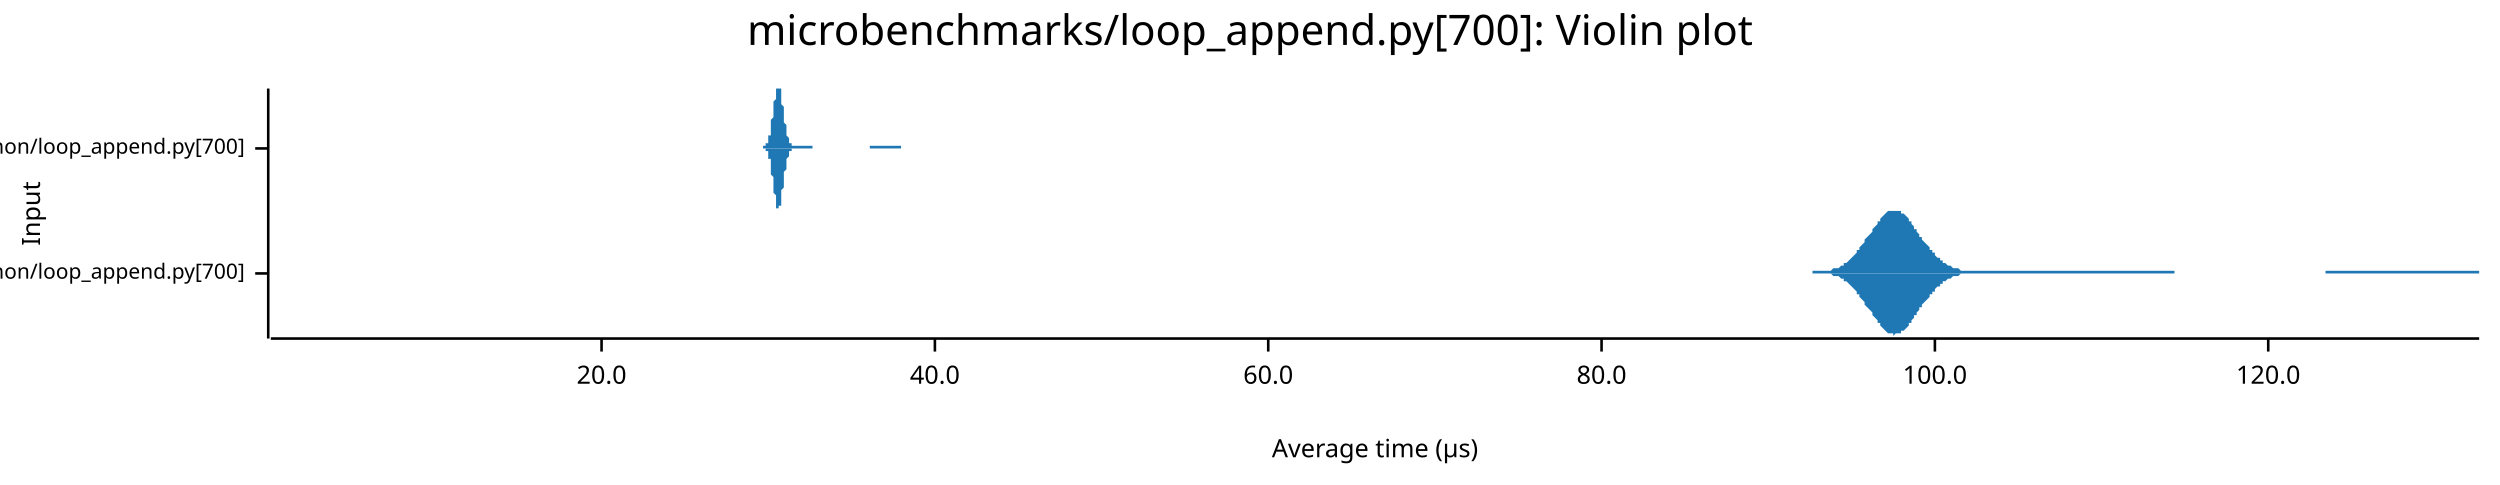
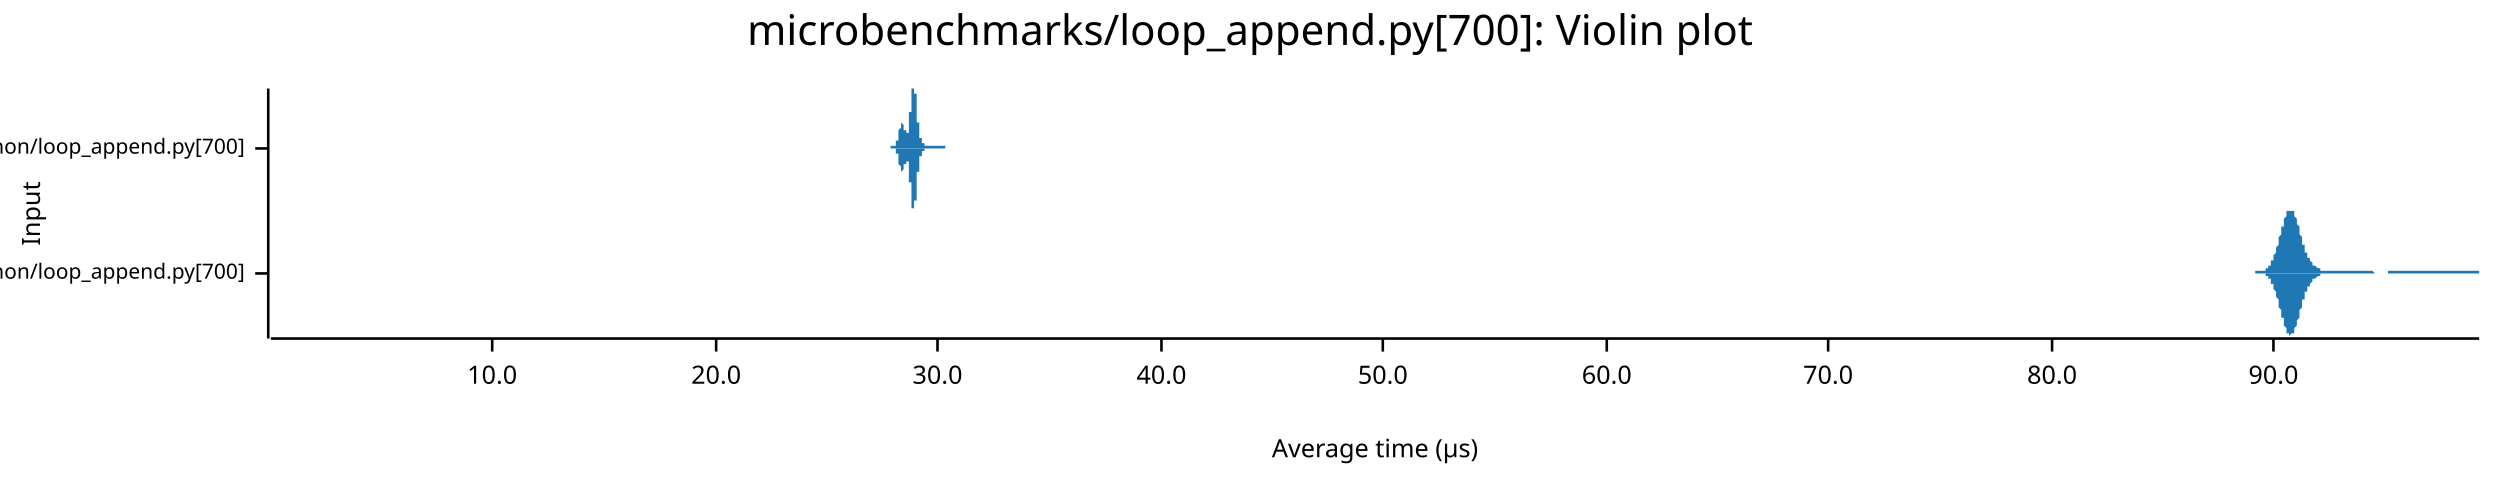
<svg xmlns="http://www.w3.org/2000/svg" width="960" height="186" viewBox="0 0 960 186">
  <text x="480" y="5" dy="0.76em" text-anchor="middle" font-family="sans-serif" font-size="16.129" opacity="1" fill="#000000">
microbenchmarks/loop_append.py[700]: Violin plot
</text>
  <text x="8" y="82" dy="0.76em" text-anchor="middle" font-family="sans-serif" font-size="9.677" opacity="1" fill="#000000" transform="rotate(270, 8, 82)">
Input
</text>
  <text x="528" y="178" dy="-0.5ex" text-anchor="middle" font-family="sans-serif" font-size="9.677" opacity="1" fill="#000000">
Average time (µs)
</text>
  <polyline fill="none" opacity="1" stroke="#000000" stroke-width="1" points="103,34 103,130 " />
  <text x="94" y="105" dy="0.5ex" text-anchor="end" font-family="sans-serif" font-size="8.065" opacity="1" fill="#000000">
microbenchmarks/rustpython/loop_append.py[700]
</text>
  <polyline fill="none" opacity="1" stroke="#000000" stroke-width="1" points="98,105 103,105 " />
  <text x="94" y="57" dy="0.5ex" text-anchor="end" font-family="sans-serif" font-size="8.065" opacity="1" fill="#000000">
microbenchmarks/cpython/loop_append.py[700]
</text>
  <polyline fill="none" opacity="1" stroke="#000000" stroke-width="1" points="98,57 103,57 " />
  <polyline fill="none" opacity="1" stroke="#000000" stroke-width="1" points="104,130 952,130 " />
-   <text x="231" y="140" dy="0.76em" text-anchor="middle" font-family="sans-serif" font-size="9.677" opacity="1" fill="#000000">
+   <text x="189" y="140" dy="0.76em" text-anchor="middle" font-family="sans-serif" font-size="9.677" opacity="1" fill="#000000">
+ 10.0
+ </text>
+   <polyline fill="none" opacity="1" stroke="#000000" stroke-width="1" points="189,130 189,135 " />
+   <text x="275" y="140" dy="0.76em" text-anchor="middle" font-family="sans-serif" font-size="9.677" opacity="1" fill="#000000">
20.0
</text>
-   <polyline fill="none" opacity="1" stroke="#000000" stroke-width="1" points="231,130 231,135 " />
-   <text x="359" y="140" dy="0.76em" text-anchor="middle" font-family="sans-serif" font-size="9.677" opacity="1" fill="#000000">
+   <polyline fill="none" opacity="1" stroke="#000000" stroke-width="1" points="275,130 275,135 " />
+   <text x="360" y="140" dy="0.76em" text-anchor="middle" font-family="sans-serif" font-size="9.677" opacity="1" fill="#000000">
+ 30.0
+ </text>
+   <polyline fill="none" opacity="1" stroke="#000000" stroke-width="1" points="360,130 360,135 " />
+   <text x="446" y="140" dy="0.76em" text-anchor="middle" font-family="sans-serif" font-size="9.677" opacity="1" fill="#000000">
40.0
</text>
-   <polyline fill="none" opacity="1" stroke="#000000" stroke-width="1" points="359,130 359,135 " />
-   <text x="487" y="140" dy="0.76em" text-anchor="middle" font-family="sans-serif" font-size="9.677" opacity="1" fill="#000000">
+   <polyline fill="none" opacity="1" stroke="#000000" stroke-width="1" points="446,130 446,135 " />
+   <text x="531" y="140" dy="0.76em" text-anchor="middle" font-family="sans-serif" font-size="9.677" opacity="1" fill="#000000">
+ 50.0
+ </text>
+   <polyline fill="none" opacity="1" stroke="#000000" stroke-width="1" points="531,130 531,135 " />
+   <text x="617" y="140" dy="0.76em" text-anchor="middle" font-family="sans-serif" font-size="9.677" opacity="1" fill="#000000">
60.0
</text>
-   <polyline fill="none" opacity="1" stroke="#000000" stroke-width="1" points="487,130 487,135 " />
-   <text x="615" y="140" dy="0.76em" text-anchor="middle" font-family="sans-serif" font-size="9.677" opacity="1" fill="#000000">
+   <polyline fill="none" opacity="1" stroke="#000000" stroke-width="1" points="617,130 617,135 " />
+   <text x="702" y="140" dy="0.76em" text-anchor="middle" font-family="sans-serif" font-size="9.677" opacity="1" fill="#000000">
+ 70.0
+ </text>
+   <polyline fill="none" opacity="1" stroke="#000000" stroke-width="1" points="702,130 702,135 " />
+   <text x="788" y="140" dy="0.76em" text-anchor="middle" font-family="sans-serif" font-size="9.677" opacity="1" fill="#000000">
80.0
</text>
-   <polyline fill="none" opacity="1" stroke="#000000" stroke-width="1" points="615,130 615,135 " />
-   <text x="743" y="140" dy="0.76em" text-anchor="middle" font-family="sans-serif" font-size="9.677" opacity="1" fill="#000000">
- 100.0
+   <polyline fill="none" opacity="1" stroke="#000000" stroke-width="1" points="788,130 788,135 " />
+   <text x="873" y="140" dy="0.76em" text-anchor="middle" font-family="sans-serif" font-size="9.677" opacity="1" fill="#000000">
+ 90.0
</text>
-   <polyline fill="none" opacity="1" stroke="#000000" stroke-width="1" points="743,130 743,135 " />
-   <text x="871" y="140" dy="0.76em" text-anchor="middle" font-family="sans-serif" font-size="9.677" opacity="1" fill="#000000">
- 120.0
- </text>
-   <polyline fill="none" opacity="1" stroke="#000000" stroke-width="1" points="871,130 871,135 " />
-   <polygon opacity="1" fill="#1F78B4" points="696,104 697,104 697,104 698,104 698,104 699,104 699,104 700,104 700,104 701,104 701,104 702,104 702,104 703,104 703,104 704,103 704,103 705,103 705,103 706,103 706,103 707,102 707,102 708,102 708,101 709,101 709,101 710,100 710,100 711,99 711,99 712,98 712,98 713,97 713,96 714,96 714,95 715,94 715,94 716,93 716,92 717,91 718,90 718,90 719,89 719,88 720,87 720,87 721,86 721,85 722,85 722,84 723,83 723,83 724,82 724,82 725,81 725,81 726,81 726,81 727,81 727,81 728,81 728,81 729,81 729,81 730,81 730,82 731,82 731,82 732,83 732,83 733,84 733,85 734,85 734,86 735,87 735,88 736,88 736,89 737,90 737,91 738,91 738,92 739,93 740,94 740,94 741,95 741,96 742,96 742,97 743,97 743,98 744,99 744,99 745,99 745,100 746,100 746,101 747,101 747,101 748,102 748,102 749,102 749,102 750,103 750,103 751,103 751,103 752,103 752,103 753,104 753,104 754,104 754,104 755,104 755,104 756,104 756,104 757,104 757,104 758,104 758,104 759,104 759,104 760,104 761,104 761,104 762,104 762,104 763,104 763,104 764,104 764,104 765,104 765,104 766,104 766,104 767,104 767,104 768,104 768,104 769,104 769,104 770,104 770,104 771,104 771,104 772,104 772,104 773,104 773,104 774,104 774,104 775,104 775,104 776,104 776,104 777,104 777,104 778,104 778,104 779,104 779,104 780,104 780,104 781,104 782,104 782,104 783,104 783,104 784,104 784,104 785,104 785,104 786,104 786,104 787,104 787,104 788,104 788,104 789,104 789,104 790,104 790,104 791,104 791,104 792,104 792,104 793,104 793,104 794,104 794,104 795,104 795,104 796,104 796,104 797,104 797,104 798,104 798,104 799,104 799,104 800,104 800,104 801,104 801,104 802,104 802,104 803,104 804,104 804,104 805,104 805,104 806,104 806,104 807,104 807,104 808,104 808,104 809,104 809,104 810,104 810,104 811,104 811,104 812,104 812,104 813,104 813,104 814,104 814,104 815,104 815,104 816,104 816,104 817,104 817,104 818,104 818,104 819,104 819,104 820,104 820,104 821,104 821,104 822,104 822,104 823,104 823,104 824,104 825,104 825,104 826,104 826,104 827,104 827,104 828,104 828,104 829,104 829,104 830,104 830,104 831,104 831,104 832,104 832,104 833,104 833,104 834,104 834,104 835,104 835,105 836,105 836,105 837,105 837,105 838,105 838,105 839,105 839,105 840,105 840,105 841,105 841,105 842,105 842,105 843,105 843,105 844,105 844,105 845,105 846,105 846,105 847,105 847,105 848,105 848,105 849,105 849,105 850,105 850,105 851,105 851,105 852,105 852,105 853,105 853,105 854,105 854,105 855,105 855,105 856,105 856,105 857,105 857,105 858,105 858,105 859,105 859,105 860,105 860,105 861,105 861,105 862,105 862,105 863,105 863,105 864,105 864,105 865,105 865,105 866,105 867,105 867,105 868,105 868,105 869,105 869,105 870,105 870,105 871,105 871,105 872,105 872,105 873,105 873,105 874,105 874,105 875,105 875,105 876,105 876,105 877,105 877,105 878,105 878,105 879,105 879,105 880,105 880,105 881,105 881,105 882,105 882,105 883,105 883,105 884,105 884,105 885,105 885,105 886,105 886,105 887,105 887,105 888,105 889,105 889,105 890,105 890,105 891,105 891,105 892,105 892,105 893,105 893,104 894,104 894,104 895,104 895,104 896,104 896,104 897,104 897,104 898,104 898,104 899,104 899,104 900,104 900,104 901,104 901,104 902,104 902,104 903,104 903,104 904,104 904,104 905,104 905,104 906,104 906,104 907,104 907,104 908,104 908,104 909,104 910,104 910,104 911,104 911,104 912,104 912,104 913,104 913,104 914,104 914,104 915,104 915,104 916,104 916,104 917,104 917,104 918,104 918,104 919,104 919,104 920,104 920,104 921,104 921,104 922,104 922,104 923,104 923,104 924,104 924,104 925,104 925,104 926,104 926,104 927,104 927,104 928,104 928,104 929,104 929,104 930,104 931,104 931,104 932,104 932,104 933,104 933,104 934,104 934,104 935,104 935,104 936,104 936,104 937,104 937,104 938,104 938,104 939,104 939,104 940,104 940,104 941,104 941,104 942,104 942,104 943,104 943,104 944,104 944,104 945,104 945,104 946,104 946,104 947,104 947,104 948,104 948,104 949,104 949,104 950,104 950,104 951,104 952,104 952,105 696,105 " />
-   <polygon opacity="1" fill="#1F78B4" points="696,105 697,105 697,105 698,105 698,105 699,105 699,105 700,105 700,105 701,105 701,105 702,105 702,105 703,105 703,105 704,106 704,106 705,106 705,106 706,106 706,106 707,107 707,107 708,107 708,108 709,108 709,108 710,109 710,109 711,110 711,110 712,111 712,111 713,112 713,113 714,113 714,114 715,115 715,115 716,116 716,117 717,118 718,119 718,119 719,120 719,121 720,122 720,122 721,123 721,124 722,124 722,125 723,126 723,126 724,127 724,127 725,128 725,128 726,128 726,128 727,128 727,129 728,128 728,128 729,128 729,128 730,128 730,127 731,127 731,127 732,126 732,126 733,125 733,124 734,124 734,123 735,122 735,121 736,121 736,120 737,119 737,118 738,118 738,117 739,116 740,115 740,115 741,114 741,113 742,113 742,112 743,112 743,111 744,110 744,110 745,110 745,109 746,109 746,108 747,108 747,108 748,107 748,107 749,107 749,107 750,106 750,106 751,106 751,106 752,106 752,106 753,105 753,105 754,105 754,105 755,105 755,105 756,105 756,105 757,105 757,105 758,105 758,105 759,105 759,105 760,105 761,105 761,105 762,105 762,105 763,105 763,105 764,105 764,105 765,105 765,105 766,105 766,105 767,105 767,105 768,105 768,105 769,105 769,105 770,105 770,105 771,105 771,105 772,105 772,105 773,105 773,105 774,105 774,105 775,105 775,105 776,105 776,105 777,105 777,105 778,105 778,105 779,105 779,105 780,105 780,105 781,105 782,105 782,105 783,105 783,105 784,105 784,105 785,105 785,105 786,105 786,105 787,105 787,105 788,105 788,105 789,105 789,105 790,105 790,105 791,105 791,105 792,105 792,105 793,105 793,105 794,105 794,105 795,105 795,105 796,105 796,105 797,105 797,105 798,105 798,105 799,105 799,105 800,105 800,105 801,105 801,105 802,105 802,105 803,105 804,105 804,105 805,105 805,105 806,105 806,105 807,105 807,105 808,105 808,105 809,105 809,105 810,105 810,105 811,105 811,105 812,105 812,105 813,105 813,105 814,105 814,105 815,105 815,105 816,105 816,105 817,105 817,105 818,105 818,105 819,105 819,105 820,105 820,105 821,105 821,105 822,105 822,105 823,105 823,105 824,105 825,105 825,105 826,105 826,105 827,105 827,105 828,105 828,105 829,105 829,105 830,105 830,105 831,105 831,105 832,105 832,105 833,105 833,105 834,105 834,105 835,105 835,105 836,105 836,105 837,105 837,105 838,105 838,105 839,105 839,105 840,105 840,105 841,105 841,105 842,105 842,105 843,105 843,105 844,105 844,105 845,105 846,105 846,105 847,105 847,105 848,105 848,105 849,105 849,105 850,105 850,105 851,105 851,105 852,105 852,105 853,105 853,105 854,105 854,105 855,105 855,105 856,105 856,105 857,105 857,105 858,105 858,105 859,105 859,105 860,105 860,105 861,105 861,105 862,105 862,105 863,105 863,105 864,105 864,105 865,105 865,105 866,105 867,105 867,105 868,105 868,105 869,105 869,105 870,105 870,105 871,105 871,105 872,105 872,105 873,105 873,105 874,105 874,105 875,105 875,105 876,105 876,105 877,105 877,105 878,105 878,105 879,105 879,105 880,105 880,105 881,105 881,105 882,105 882,105 883,105 883,105 884,105 884,105 885,105 885,105 886,105 886,105 887,105 887,105 888,105 889,105 889,105 890,105 890,105 891,105 891,105 892,105 892,105 893,105 893,105 894,105 894,105 895,105 895,105 896,105 896,105 897,105 897,105 898,105 898,105 899,105 899,105 900,105 900,105 901,105 901,105 902,105 902,105 903,105 903,105 904,105 904,105 905,105 905,105 906,105 906,105 907,105 907,105 908,105 908,105 909,105 910,105 910,105 911,105 911,105 912,105 912,105 913,105 913,105 914,105 914,105 915,105 915,105 916,105 916,105 917,105 917,105 918,105 918,105 919,105 919,105 920,105 920,105 921,105 921,105 922,105 922,105 923,105 923,105 924,105 924,105 925,105 925,105 926,105 926,105 927,105 927,105 928,105 928,105 929,105 929,105 930,105 931,105 931,105 932,105 932,105 933,105 933,105 934,105 934,105 935,105 935,105 936,105 936,105 937,105 937,105 938,105 938,105 939,105 939,105 940,105 940,105 941,105 941,105 942,105 942,105 943,105 943,105 944,105 944,105 945,105 945,105 946,105 946,105 947,105 947,105 948,105 948,105 949,105 949,105 950,105 950,105 951,105 952,105 952,105 696,105 " />
-   <polygon opacity="1" fill="#1F78B4" points="293,56 293,56 293,56 293,56 293,56 293,56 294,56 294,56 294,56 294,56 294,56 294,56 294,56 294,55 294,55 294,55 295,55 295,55 295,54 295,54 295,54 295,54 295,53 295,53 295,52 296,52 296,51 296,51 296,50 296,50 296,49 296,48 296,48 296,47 296,46 297,45 297,44 297,44 297,43 297,42 297,41 297,40 297,39 297,39 298,38 298,37 298,36 298,36 298,35 298,35 298,34 298,34 298,34 298,34 299,34 299,34 299,34 299,34 299,34 299,34 299,34 299,34 299,34 300,34 300,35 300,35 300,36 300,37 300,37 300,38 300,39 300,39 300,40 301,41 301,42 301,43 301,43 301,44 301,45 301,46 301,47 301,47 302,48 302,49 302,49 302,50 302,50 302,51 302,51 302,52 302,52 303,53 303,53 303,53 303,54 303,54 303,54 303,54 303,55 303,55 303,55 304,55 304,55 304,55 304,55 304,56 304,56 304,56 304,56 304,56 305,56 305,56 305,56 305,56 305,56 305,56 305,56 305,56 305,56 305,56 306,56 306,56 306,56 306,56 306,56 306,56 306,56 306,56 306,56 307,56 307,56 307,56 307,56 307,56 307,56 307,56 307,56 307,56 307,56 308,56 308,56 308,56 308,56 308,56 308,56 308,56 308,56 308,56 309,56 309,56 309,56 309,56 309,56 309,56 309,56 309,56 309,56 309,56 310,56 310,56 310,56 310,56 310,56 310,56 310,56 310,56 310,56 311,56 311,56 311,56 311,56 311,56 311,56 311,56 311,56 311,56 311,56 312,56 312,56 312,56 312,57 312,57 312,57 312,57 312,57 312,57 313,57 313,57 313,57 313,57 313,57 313,57 313,57 313,57 313,57 314,57 314,57 314,57 314,57 314,57 314,57 314,57 314,57 314,57 314,57 315,57 315,57 315,57 315,57 315,57 315,57 315,57 315,57 315,57 316,57 316,57 316,57 316,57 316,57 316,57 316,57 316,57 316,57 316,57 317,57 317,57 317,57 317,57 317,57 317,57 317,57 317,57 317,57 318,57 318,57 318,57 318,57 318,57 318,57 318,57 318,57 318,57 318,57 319,57 319,57 319,57 319,57 319,57 319,57 319,57 319,57 319,57 320,57 320,57 320,57 320,57 320,57 320,57 320,57 320,57 320,57 320,57 321,57 321,57 321,57 321,57 321,57 321,57 321,57 321,57 321,57 322,57 322,57 322,57 322,57 322,57 322,57 322,57 322,57 322,57 323,57 323,57 323,57 323,57 323,57 323,57 323,57 323,57 323,57 323,57 324,57 324,57 324,57 324,57 324,57 324,57 324,57 324,57 324,57 325,57 325,57 325,57 325,57 325,57 325,57 325,57 325,57 325,57 325,57 326,57 326,57 326,57 326,57 326,57 326,57 326,57 326,57 326,57 327,57 327,57 327,57 327,57 327,57 327,57 327,57 327,57 327,57 327,57 328,57 328,57 328,57 328,57 328,57 328,57 328,57 328,57 328,57 329,57 329,57 329,57 329,57 329,57 329,57 329,57 329,57 329,57 329,57 330,57 330,57 330,57 330,57 330,57 330,57 330,57 330,57 330,57 331,57 331,57 331,57 331,57 331,57 331,57 331,57 331,57 331,57 331,57 332,57 332,57 332,57 332,57 332,57 332,57 332,57 332,57 332,57 333,57 333,57 333,57 333,57 333,57 333,57 333,57 333,57 333,57 334,57 334,57 334,57 334,57 334,57 334,57 334,57 334,57 334,57 334,56 335,56 335,56 335,56 335,56 335,56 335,56 335,56 335,56 335,56 336,56 336,56 336,56 336,56 336,56 336,56 336,56 336,56 336,56 336,56 337,56 337,56 337,56 337,56 337,56 337,56 337,56 337,56 337,56 338,56 338,56 338,56 338,56 338,56 338,56 338,56 338,56 338,56 338,56 339,56 339,56 339,56 339,56 339,56 339,56 339,56 339,56 339,56 340,56 340,56 340,56 340,56 340,56 340,56 340,56 340,56 340,56 340,56 341,56 341,56 341,56 341,56 341,56 341,56 341,56 341,56 341,56 342,56 342,56 342,56 342,56 342,56 342,56 342,56 342,56 342,56 343,56 343,56 343,56 343,56 343,56 343,56 343,56 343,56 343,56 343,56 344,56 344,56 344,56 344,56 344,56 344,56 344,56 344,56 344,56 345,56 345,56 345,56 345,56 345,56 345,56 345,56 345,56 345,56 345,56 346,56 346,56 346,57 293,57 " />
-   <polygon opacity="1" fill="#1F78B4" points="293,57 293,57 293,57 293,57 293,57 293,57 294,57 294,57 294,57 294,57 294,57 294,57 294,57 294,58 294,58 294,58 295,58 295,58 295,59 295,59 295,59 295,59 295,60 295,60 295,61 296,61 296,62 296,62 296,63 296,63 296,64 296,65 296,65 296,66 296,67 297,68 297,69 297,69 297,70 297,71 297,72 297,73 297,74 297,74 298,75 298,76 298,77 298,77 298,78 298,78 298,79 298,79 298,80 298,80 299,80 299,80 299,81 299,80 299,80 299,80 299,80 299,80 299,79 300,79 300,78 300,78 300,77 300,76 300,76 300,75 300,74 300,74 300,73 301,72 301,71 301,70 301,70 301,69 301,68 301,67 301,66 301,66 302,65 302,64 302,64 302,63 302,63 302,62 302,62 302,61 302,61 303,60 303,60 303,60 303,59 303,59 303,59 303,59 303,58 303,58 303,58 304,58 304,58 304,58 304,58 304,57 304,57 304,57 304,57 304,57 305,57 305,57 305,57 305,57 305,57 305,57 305,57 305,57 305,57 305,57 306,57 306,57 306,57 306,57 306,57 306,57 306,57 306,57 306,57 307,57 307,57 307,57 307,57 307,57 307,57 307,57 307,57 307,57 307,57 308,57 308,57 308,57 308,57 308,57 308,57 308,57 308,57 308,57 309,57 309,57 309,57 309,57 309,57 309,57 309,57 309,57 309,57 309,57 310,57 310,57 310,57 310,57 310,57 310,57 310,57 310,57 310,57 311,57 311,57 311,57 311,57 311,57 311,57 311,57 311,57 311,57 311,57 312,57 312,57 312,57 312,57 312,57 312,57 312,57 312,57 312,57 313,57 313,57 313,57 313,57 313,57 313,57 313,57 313,57 313,57 314,57 314,57 314,57 314,57 314,57 314,57 314,57 314,57 314,57 314,57 315,57 315,57 315,57 315,57 315,57 315,57 315,57 315,57 315,57 316,57 316,57 316,57 316,57 316,57 316,57 316,57 316,57 316,57 316,57 317,57 317,57 317,57 317,57 317,57 317,57 317,57 317,57 317,57 318,57 318,57 318,57 318,57 318,57 318,57 318,57 318,57 318,57 318,57 319,57 319,57 319,57 319,57 319,57 319,57 319,57 319,57 319,57 320,57 320,57 320,57 320,57 320,57 320,57 320,57 320,57 320,57 320,57 321,57 321,57 321,57 321,57 321,57 321,57 321,57 321,57 321,57 322,57 322,57 322,57 322,57 322,57 322,57 322,57 322,57 322,57 323,57 323,57 323,57 323,57 323,57 323,57 323,57 323,57 323,57 323,57 324,57 324,57 324,57 324,57 324,57 324,57 324,57 324,57 324,57 325,57 325,57 325,57 325,57 325,57 325,57 325,57 325,57 325,57 325,57 326,57 326,57 326,57 326,57 326,57 326,57 326,57 326,57 326,57 327,57 327,57 327,57 327,57 327,57 327,57 327,57 327,57 327,57 327,57 328,57 328,57 328,57 328,57 328,57 328,57 328,57 328,57 328,57 329,57 329,57 329,57 329,57 329,57 329,57 329,57 329,57 329,57 329,57 330,57 330,57 330,57 330,57 330,57 330,57 330,57 330,57 330,57 331,57 331,57 331,57 331,57 331,57 331,57 331,57 331,57 331,57 331,57 332,57 332,57 332,57 332,57 332,57 332,57 332,57 332,57 332,57 333,57 333,57 333,57 333,57 333,57 333,57 333,57 333,57 333,57 334,57 334,57 334,57 334,57 334,57 334,57 334,57 334,57 334,57 334,57 335,57 335,57 335,57 335,57 335,57 335,57 335,57 335,57 335,57 336,57 336,57 336,57 336,57 336,57 336,57 336,57 336,57 336,57 336,57 337,57 337,57 337,57 337,57 337,57 337,57 337,57 337,57 337,57 338,57 338,57 338,57 338,57 338,57 338,57 338,57 338,57 338,57 338,57 339,57 339,57 339,57 339,57 339,57 339,57 339,57 339,57 339,57 340,57 340,57 340,57 340,57 340,57 340,57 340,57 340,57 340,57 340,57 341,57 341,57 341,57 341,57 341,57 341,57 341,57 341,57 341,57 342,57 342,57 342,57 342,57 342,57 342,57 342,57 342,57 342,57 343,57 343,57 343,57 343,57 343,57 343,57 343,57 343,57 343,57 343,57 344,57 344,57 344,57 344,57 344,57 344,57 344,57 344,57 344,57 345,57 345,57 345,57 345,57 345,57 345,57 345,57 345,57 345,57 345,57 346,57 346,57 346,57 293,57 " />
+   <polyline fill="none" opacity="1" stroke="#000000" stroke-width="1" points="873,130 873,135 " />
+   <polygon opacity="1" fill="#1F78B4" points="866,104 866,104 866,104 866,104 867,104 867,104 867,104 867,104 867,104 867,104 868,104 868,104 868,104 868,104 868,104 869,104 869,104 869,104 869,104 869,104 869,104 870,104 870,104 870,104 870,103 870,103 870,103 871,103 871,103 871,103 871,103 871,102 871,102 872,102 872,102 872,101 872,101 872,101 872,100 873,100 873,99 873,99 873,99 873,98 873,98 874,97 874,97 874,96 874,96 874,95 875,94 875,94 875,93 875,92 875,92 875,91 876,90 876,90 876,89 876,88 876,88 876,87 877,87 877,86 877,85 877,85 877,84 877,84 878,83 878,83 878,82 878,82 878,82 878,81 879,81 879,81 879,81 879,81 879,81 879,81 880,81 880,81 880,81 880,81 880,81 881,81 881,82 881,82 881,82 881,83 881,83 882,84 882,84 882,85 882,85 882,86 882,86 883,87 883,88 883,88 883,89 883,89 883,90 884,91 884,91 884,92 884,92 884,93 884,94 885,94 885,95 885,95 885,96 885,96 885,97 886,97 886,97 886,98 886,98 886,99 887,99 887,99 887,100 887,100 887,100 887,100 888,101 888,101 888,101 888,101 888,101 888,102 889,102 889,102 889,102 889,102 889,102 889,102 890,103 890,103 890,103 890,103 890,103 890,103 891,103 891,103 891,103 891,103 891,103 891,104 892,104 892,104 892,104 892,104 892,104 893,104 893,104 893,104 893,104 893,104 893,104 894,104 894,104 894,104 894,104 894,104 894,104 895,104 895,104 895,104 895,104 895,104 895,104 896,104 896,104 896,104 896,104 896,104 896,104 897,104 897,104 897,104 897,104 897,104 897,104 898,104 898,104 898,104 898,104 898,104 899,104 899,104 899,104 899,104 899,104 899,104 900,104 900,104 900,104 900,104 900,104 900,104 901,104 901,104 901,104 901,104 901,104 901,104 902,104 902,104 902,104 902,104 902,104 902,104 903,104 903,104 903,104 903,104 903,104 903,104 904,104 904,104 904,104 904,104 904,104 905,104 905,104 905,104 905,104 905,104 905,104 906,104 906,104 906,104 906,104 906,104 906,104 907,104 907,104 907,104 907,104 907,104 907,104 908,104 908,104 908,104 908,104 908,104 908,104 909,104 909,104 909,104 909,104 909,104 909,104 910,104 910,104 910,104 910,104 910,104 911,104 911,104 911,104 911,104 911,104 911,104 912,105 912,105 912,105 912,105 912,105 912,105 913,105 913,105 913,105 913,105 913,105 913,105 914,105 914,105 914,105 914,105 914,105 914,105 915,105 915,105 915,105 915,105 915,105 915,105 916,105 916,105 916,105 916,105 916,105 917,105 917,104 917,104 917,104 917,104 917,104 918,104 918,104 918,104 918,104 918,104 918,104 919,104 919,104 919,104 919,104 919,104 919,104 920,104 920,104 920,104 920,104 920,104 920,104 921,104 921,104 921,104 921,104 921,104 921,104 922,104 922,104 922,104 922,104 922,104 923,104 923,104 923,104 923,104 923,104 923,104 924,104 924,104 924,104 924,104 924,104 924,104 925,104 925,104 925,104 925,104 925,104 925,104 926,104 926,104 926,104 926,104 926,104 926,104 927,104 927,104 927,104 927,104 927,104 927,104 928,104 928,104 928,104 928,104 928,104 929,104 929,104 929,104 929,104 929,104 929,104 930,104 930,104 930,104 930,104 930,104 930,104 931,104 931,104 931,104 931,104 931,104 931,104 932,104 932,104 932,104 932,104 932,104 932,104 933,104 933,104 933,104 933,104 933,104 933,104 934,104 934,104 934,104 934,104 934,104 935,104 935,104 935,104 935,104 935,104 935,104 936,104 936,104 936,104 936,104 936,104 936,104 937,104 937,104 937,104 937,104 937,104 937,104 938,104 938,104 938,104 938,104 938,104 938,104 939,104 939,104 939,104 939,104 939,104 940,104 940,104 940,104 940,104 940,104 940,104 941,104 941,104 941,104 941,104 941,104 941,104 942,104 942,104 942,104 942,104 942,104 942,104 943,104 943,104 943,104 943,104 943,104 943,104 944,104 944,104 944,104 944,104 944,104 944,104 945,104 945,104 945,104 945,104 945,104 946,104 946,104 946,104 946,104 946,104 946,104 947,104 947,104 947,104 947,104 947,104 947,104 948,104 948,104 948,104 948,104 948,104 948,104 949,104 949,104 949,104 949,104 949,104 949,104 950,104 950,104 950,104 950,104 950,104 950,104 951,104 951,104 951,104 951,104 951,104 952,104 952,105 866,105 " />
+   <polygon opacity="1" fill="#1F78B4" points="866,105 866,105 866,105 866,105 867,105 867,105 867,105 867,105 867,105 867,105 868,105 868,105 868,105 868,105 868,105 869,105 869,105 869,105 869,105 869,105 869,105 870,105 870,105 870,105 870,106 870,106 870,106 871,106 871,106 871,106 871,106 871,107 871,107 872,107 872,107 872,108 872,108 872,108 872,109 873,109 873,110 873,110 873,110 873,111 873,111 874,112 874,112 874,113 874,113 874,114 875,115 875,115 875,116 875,117 875,117 875,118 876,119 876,119 876,120 876,121 876,121 876,122 877,122 877,123 877,124 877,124 877,125 877,125 878,126 878,126 878,127 878,127 878,127 878,128 879,128 879,128 879,128 879,128 879,128 879,129 880,128 880,128 880,128 880,128 880,128 881,128 881,127 881,127 881,127 881,126 881,126 882,125 882,125 882,124 882,124 882,123 882,123 883,122 883,121 883,121 883,120 883,120 883,119 884,118 884,118 884,117 884,117 884,116 884,115 885,115 885,114 885,114 885,113 885,113 885,112 886,112 886,112 886,111 886,111 886,110 887,110 887,110 887,109 887,109 887,109 887,109 888,108 888,108 888,108 888,108 888,108 888,107 889,107 889,107 889,107 889,107 889,107 889,107 890,106 890,106 890,106 890,106 890,106 890,106 891,106 891,106 891,106 891,106 891,106 891,105 892,105 892,105 892,105 892,105 892,105 893,105 893,105 893,105 893,105 893,105 893,105 894,105 894,105 894,105 894,105 894,105 894,105 895,105 895,105 895,105 895,105 895,105 895,105 896,105 896,105 896,105 896,105 896,105 896,105 897,105 897,105 897,105 897,105 897,105 897,105 898,105 898,105 898,105 898,105 898,105 899,105 899,105 899,105 899,105 899,105 899,105 900,105 900,105 900,105 900,105 900,105 900,105 901,105 901,105 901,105 901,105 901,105 901,105 902,105 902,105 902,105 902,105 902,105 902,105 903,105 903,105 903,105 903,105 903,105 903,105 904,105 904,105 904,105 904,105 904,105 905,105 905,105 905,105 905,105 905,105 905,105 906,105 906,105 906,105 906,105 906,105 906,105 907,105 907,105 907,105 907,105 907,105 907,105 908,105 908,105 908,105 908,105 908,105 908,105 909,105 909,105 909,105 909,105 909,105 909,105 910,105 910,105 910,105 910,105 910,105 911,105 911,105 911,105 911,105 911,105 911,105 912,105 912,105 912,105 912,105 912,105 912,105 913,105 913,105 913,105 913,105 913,105 913,105 914,105 914,105 914,105 914,105 914,105 914,105 915,105 915,105 915,105 915,105 915,105 915,105 916,105 916,105 916,105 916,105 916,105 917,105 917,105 917,105 917,105 917,105 917,105 918,105 918,105 918,105 918,105 918,105 918,105 919,105 919,105 919,105 919,105 919,105 919,105 920,105 920,105 920,105 920,105 920,105 920,105 921,105 921,105 921,105 921,105 921,105 921,105 922,105 922,105 922,105 922,105 922,105 923,105 923,105 923,105 923,105 923,105 923,105 924,105 924,105 924,105 924,105 924,105 924,105 925,105 925,105 925,105 925,105 925,105 925,105 926,105 926,105 926,105 926,105 926,105 926,105 927,105 927,105 927,105 927,105 927,105 927,105 928,105 928,105 928,105 928,105 928,105 929,105 929,105 929,105 929,105 929,105 929,105 930,105 930,105 930,105 930,105 930,105 930,105 931,105 931,105 931,105 931,105 931,105 931,105 932,105 932,105 932,105 932,105 932,105 932,105 933,105 933,105 933,105 933,105 933,105 933,105 934,105 934,105 934,105 934,105 934,105 935,105 935,105 935,105 935,105 935,105 935,105 936,105 936,105 936,105 936,105 936,105 936,105 937,105 937,105 937,105 937,105 937,105 937,105 938,105 938,105 938,105 938,105 938,105 938,105 939,105 939,105 939,105 939,105 939,105 940,105 940,105 940,105 940,105 940,105 940,105 941,105 941,105 941,105 941,105 941,105 941,105 942,105 942,105 942,105 942,105 942,105 942,105 943,105 943,105 943,105 943,105 943,105 943,105 944,105 944,105 944,105 944,105 944,105 944,105 945,105 945,105 945,105 945,105 945,105 946,105 946,105 946,105 946,105 946,105 946,105 947,105 947,105 947,105 947,105 947,105 947,105 948,105 948,105 948,105 948,105 948,105 948,105 949,105 949,105 949,105 949,105 949,105 949,105 950,105 950,105 950,105 950,105 950,105 950,105 951,105 951,105 951,105 951,105 951,105 952,105 952,105 866,105 " />
+   <polygon opacity="1" fill="#1F78B4" points="342,56 342,56 342,56 343,56 343,56 343,56 343,56 343,56 343,56 343,56 343,56 343,56 343,56 343,56 343,56 343,56 343,56 343,56 343,56 343,56 343,56 343,56 343,56 343,56 343,56 343,56 343,56 344,56 344,56 344,56 344,56 344,56 344,56 344,56 344,56 344,56 344,56 344,55 344,55 344,55 344,55 344,55 344,55 344,55 344,55 344,55 344,55 344,54 344,54 344,54 344,54 345,54 345,54 345,54 345,53 345,53 345,53 345,53 345,53 345,52 345,52 345,52 345,52 345,52 345,52 345,51 345,51 345,51 345,51 345,51 345,50 345,50 345,50 345,50 345,50 346,49 346,49 346,49 346,49 346,49 346,49 346,48 346,48 346,48 346,48 346,48 346,48 346,48 346,48 346,48 346,48 346,47 346,47 346,47 346,47 346,47 346,47 346,47 346,47 346,47 347,48 347,48 347,48 347,48 347,48 347,48 347,48 347,48 347,48 347,48 347,48 347,49 347,49 347,49 347,49 347,49 347,49 347,49 347,50 347,50 347,50 347,50 347,50 347,50 348,50 348,51 348,51 348,51 348,51 348,51 348,51 348,51 348,51 348,51 348,51 348,52 348,52 348,52 348,52 348,52 348,52 348,52 348,52 348,52 348,52 348,51 348,51 348,51 349,51 349,51 349,51 349,51 349,50 349,50 349,50 349,50 349,50 349,49 349,49 349,49 349,48 349,48 349,48 349,47 349,47 349,46 349,46 349,46 349,45 349,45 349,44 349,44 349,43 350,43 350,42 350,42 350,41 350,41 350,40 350,40 350,39 350,39 350,38 350,38 350,38 350,37 350,37 350,36 350,36 350,35 350,35 350,35 350,34 350,34 350,34 350,34 350,34 351,34 351,34 351,34 351,34 351,34 351,34 351,34 351,34 351,34 351,34 351,34 351,34 351,34 351,34 351,34 351,34 351,34 351,34 351,34 351,35 351,35 351,35 351,36 351,36 352,36 352,37 352,37 352,38 352,38 352,39 352,39 352,39 352,40 352,40 352,41 352,41 352,42 352,42 352,43 352,43 352,44 352,44 352,45 352,45 352,45 352,46 352,46 352,47 353,47 353,47 353,48 353,48 353,48 353,49 353,49 353,49 353,50 353,50 353,50 353,50 353,51 353,51 353,51 353,51 353,52 353,52 353,52 353,52 353,52 353,52 353,53 353,53 353,53 354,53 354,53 354,53 354,53 354,54 354,54 354,54 354,54 354,54 354,54 354,54 354,54 354,54 354,54 354,54 354,55 354,55 354,55 354,55 354,55 354,55 354,55 354,55 354,55 355,55 355,55 355,55 355,55 355,55 355,55 355,55 355,55 355,55 355,55 355,56 355,56 355,56 355,56 355,56 355,56 355,56 355,56 355,56 355,56 355,56 355,56 355,56 355,56 356,56 356,56 356,56 356,56 356,56 356,56 356,56 356,56 356,56 356,56 356,56 356,56 356,56 356,56 356,56 356,56 356,56 356,56 356,56 356,56 356,56 356,56 356,56 356,56 356,56 357,56 357,56 357,56 357,56 357,56 357,56 357,56 357,56 357,56 357,56 357,56 357,56 357,56 357,56 357,56 357,56 357,56 357,56 357,56 357,56 357,56 357,56 357,56 357,56 358,56 358,56 358,56 358,56 358,56 358,56 358,56 358,56 358,56 358,56 358,56 358,56 358,56 358,56 358,56 358,56 358,56 358,56 358,56 358,56 358,56 358,56 358,56 358,56 359,56 359,56 359,56 359,56 359,56 359,56 359,56 359,56 359,56 359,56 359,56 359,56 359,56 359,56 359,56 359,56 359,56 359,56 359,56 359,56 359,56 359,56 359,56 359,56 360,56 360,56 360,56 360,56 360,56 360,56 360,56 360,56 360,56 360,56 360,56 360,56 360,56 360,56 360,56 360,56 360,56 360,56 360,56 360,56 360,56 360,56 360,56 360,56 360,56 361,56 361,56 361,56 361,56 361,56 361,56 361,56 361,56 361,56 361,56 361,56 361,56 361,56 361,56 361,56 361,56 361,56 361,56 361,56 361,56 361,56 361,56 361,56 361,56 362,56 362,56 362,56 362,56 362,56 362,56 362,56 362,56 362,56 362,56 362,56 362,56 362,56 362,56 362,56 362,56 362,56 362,56 362,56 362,56 362,56 362,56 362,56 362,56 363,56 363,56 363,56 363,56 363,56 363,56 363,56 363,56 363,56 363,56 363,56 363,56 363,57 342,57 " />
+   <polygon opacity="1" fill="#1F78B4" points="342,57 342,57 342,57 343,57 343,57 343,57 343,57 343,57 343,57 343,57 343,57 343,57 343,57 343,57 343,57 343,57 343,57 343,57 343,57 343,57 343,57 343,57 343,57 343,57 343,57 343,57 343,57 344,57 344,57 344,57 344,57 344,57 344,57 344,57 344,57 344,57 344,57 344,58 344,58 344,58 344,58 344,58 344,58 344,58 344,58 344,58 344,58 344,59 344,59 344,59 344,59 345,59 345,59 345,59 345,60 345,60 345,60 345,60 345,60 345,61 345,61 345,61 345,61 345,61 345,61 345,62 345,62 345,62 345,62 345,62 345,63 345,63 345,63 345,63 345,63 346,64 346,64 346,64 346,64 346,64 346,64 346,65 346,65 346,65 346,65 346,65 346,65 346,65 346,65 346,65 346,65 346,66 346,66 346,66 346,66 346,66 346,66 346,66 346,66 346,66 347,65 347,65 347,65 347,65 347,65 347,65 347,65 347,65 347,65 347,65 347,65 347,64 347,64 347,64 347,64 347,64 347,64 347,64 347,63 347,63 347,63 347,63 347,63 347,63 348,63 348,62 348,62 348,62 348,62 348,62 348,62 348,62 348,62 348,62 348,62 348,61 348,61 348,61 348,61 348,61 348,61 348,61 348,61 348,61 348,61 348,62 348,62 348,62 349,62 349,62 349,62 349,62 349,63 349,63 349,63 349,63 349,63 349,64 349,64 349,64 349,65 349,65 349,65 349,66 349,66 349,67 349,67 349,67 349,68 349,68 349,69 349,69 349,70 350,70 350,71 350,71 350,72 350,72 350,73 350,73 350,74 350,74 350,75 350,75 350,75 350,76 350,76 350,77 350,77 350,78 350,78 350,78 350,79 350,79 350,79 350,79 350,80 351,80 351,80 351,80 351,80 351,80 351,80 351,80 351,81 351,80 351,80 351,80 351,80 351,80 351,80 351,80 351,80 351,79 351,79 351,79 351,78 351,78 351,78 351,77 351,77 352,77 352,76 352,76 352,75 352,75 352,74 352,74 352,74 352,73 352,73 352,72 352,72 352,71 352,71 352,70 352,70 352,69 352,69 352,68 352,68 352,68 352,67 352,67 352,66 353,66 353,66 353,65 353,65 353,65 353,64 353,64 353,64 353,63 353,63 353,63 353,63 353,62 353,62 353,62 353,62 353,61 353,61 353,61 353,61 353,61 353,61 353,60 353,60 353,60 354,60 354,60 354,60 354,60 354,59 354,59 354,59 354,59 354,59 354,59 354,59 354,59 354,59 354,59 354,59 354,58 354,58 354,58 354,58 354,58 354,58 354,58 354,58 354,58 355,58 355,58 355,58 355,58 355,58 355,58 355,58 355,58 355,58 355,58 355,57 355,57 355,57 355,57 355,57 355,57 355,57 355,57 355,57 355,57 355,57 355,57 355,57 355,57 356,57 356,57 356,57 356,57 356,57 356,57 356,57 356,57 356,57 356,57 356,57 356,57 356,57 356,57 356,57 356,57 356,57 356,57 356,57 356,57 356,57 356,57 356,57 356,57 356,57 357,57 357,57 357,57 357,57 357,57 357,57 357,57 357,57 357,57 357,57 357,57 357,57 357,57 357,57 357,57 357,57 357,57 357,57 357,57 357,57 357,57 357,57 357,57 357,57 358,57 358,57 358,57 358,57 358,57 358,57 358,57 358,57 358,57 358,57 358,57 358,57 358,57 358,57 358,57 358,57 358,57 358,57 358,57 358,57 358,57 358,57 358,57 358,57 359,57 359,57 359,57 359,57 359,57 359,57 359,57 359,57 359,57 359,57 359,57 359,57 359,57 359,57 359,57 359,57 359,57 359,57 359,57 359,57 359,57 359,57 359,57 359,57 360,57 360,57 360,57 360,57 360,57 360,57 360,57 360,57 360,57 360,57 360,57 360,57 360,57 360,57 360,57 360,57 360,57 360,57 360,57 360,57 360,57 360,57 360,57 360,57 360,57 361,57 361,57 361,57 361,57 361,57 361,57 361,57 361,57 361,57 361,57 361,57 361,57 361,57 361,57 361,57 361,57 361,57 361,57 361,57 361,57 361,57 361,57 361,57 361,57 362,57 362,57 362,57 362,57 362,57 362,57 362,57 362,57 362,57 362,57 362,57 362,57 362,57 362,57 362,57 362,57 362,57 362,57 362,57 362,57 362,57 362,57 362,57 362,57 363,57 363,57 363,57 363,57 363,57 363,57 363,57 363,57 363,57 363,57 363,57 363,57 363,57 342,57 " />
</svg>
